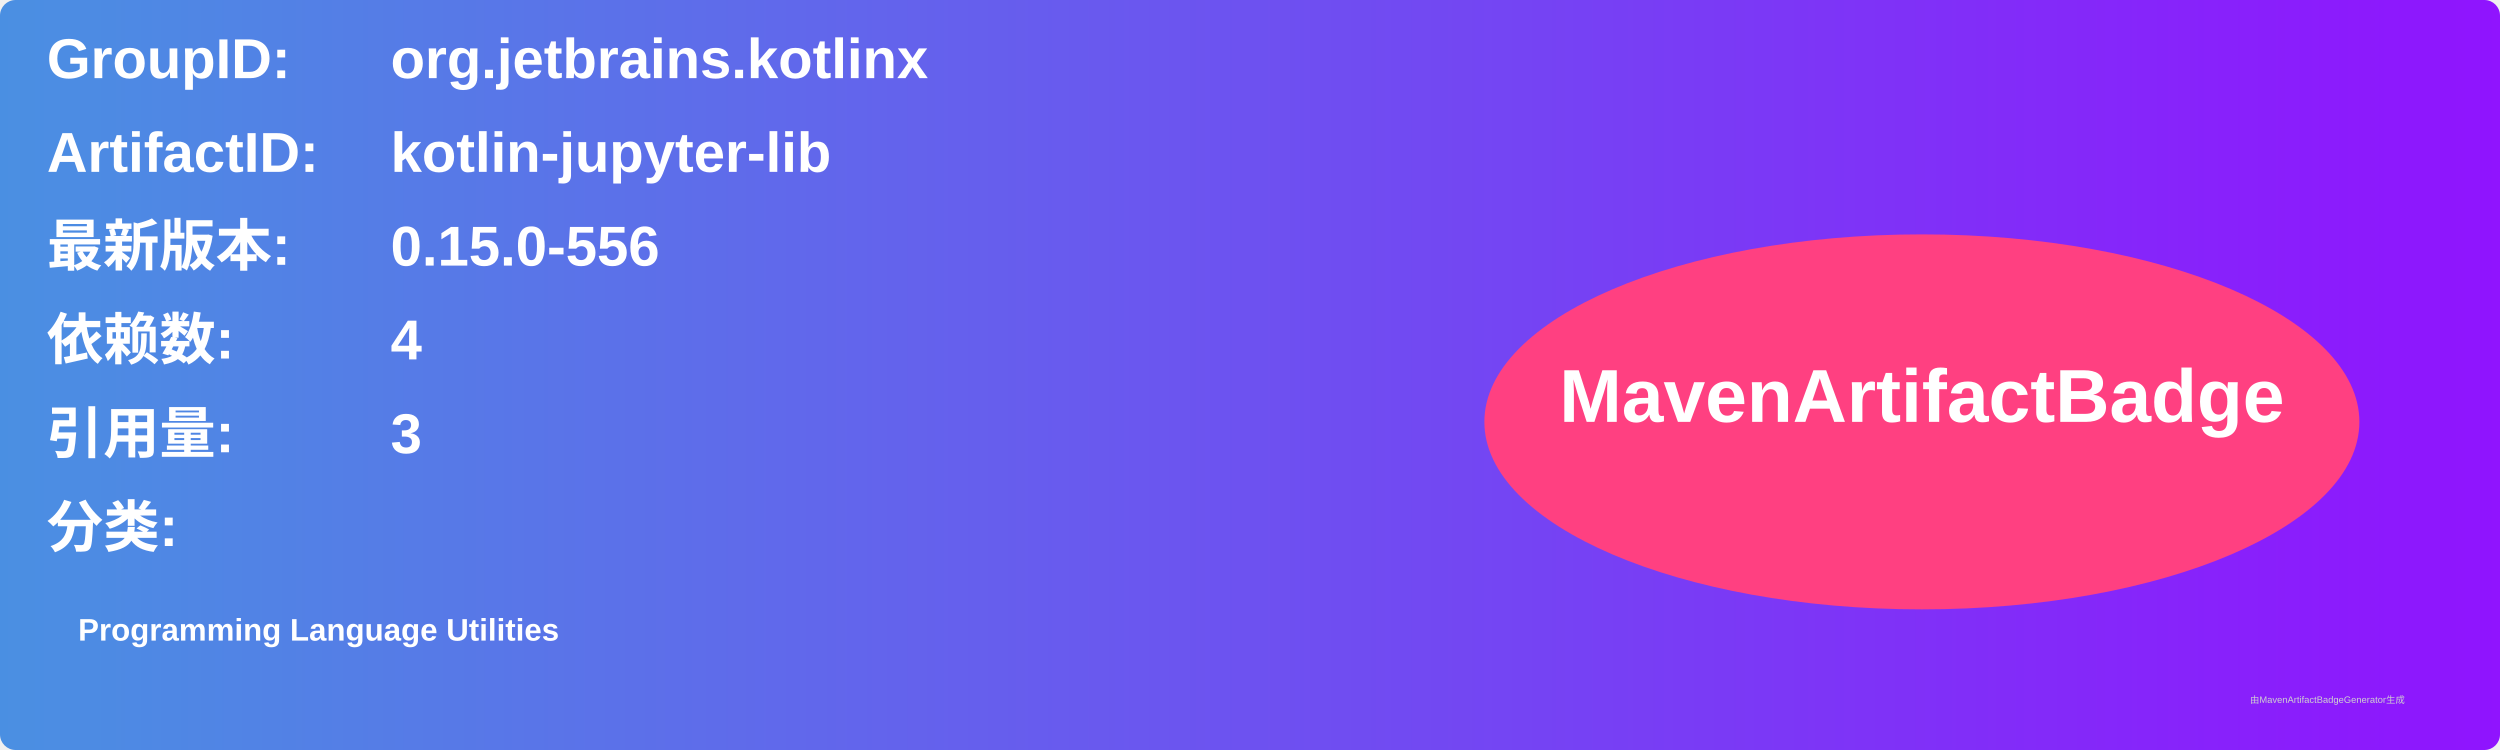
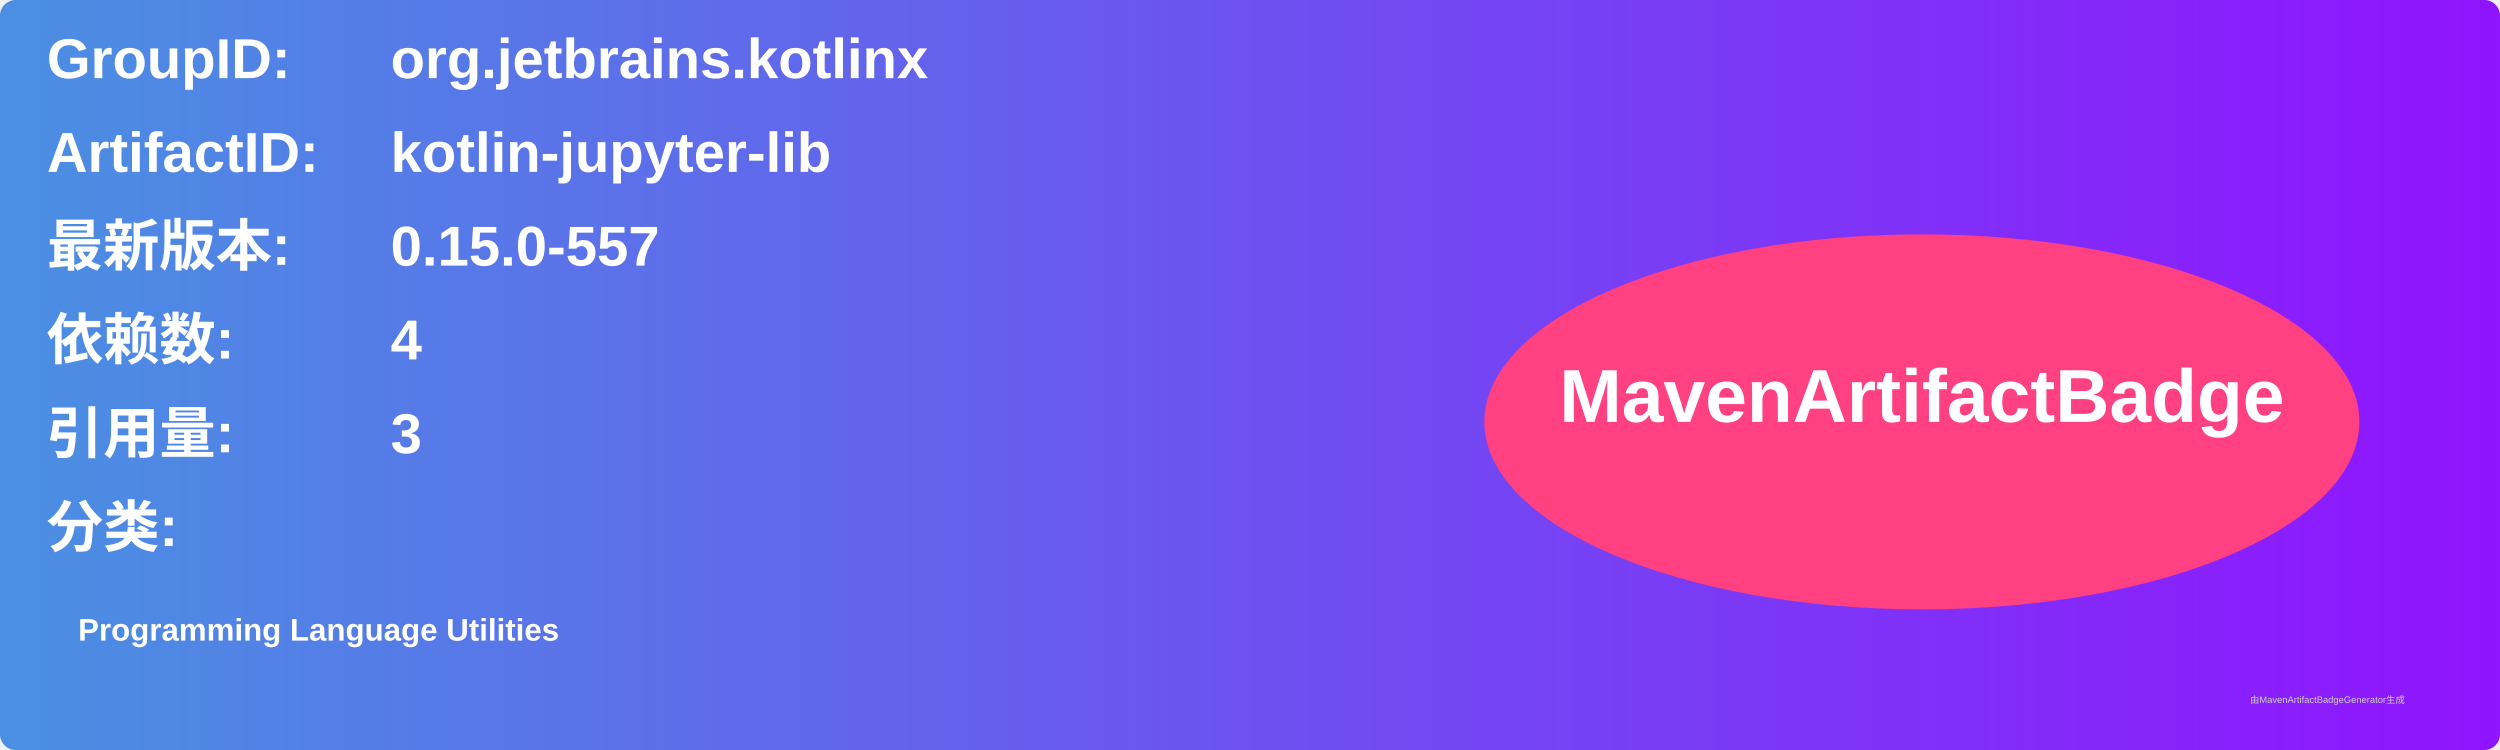
<svg xmlns="http://www.w3.org/2000/svg" width="800" height="240" viewBox="0 0 800 240">
  <linearGradient id="grad" x1="0%" y1="0%" x2="100%" y2="0%">
    <stop offset="0%" stop-color="#4a90e2" />
    <stop offset="100%" stop-color="#9013fe" />
  </linearGradient>
  <rect width="100%" height="100%" rx="5" ry="5" fill="url(#grad)" />
  <g transform="translate(15, 15)">
    <text x="0" y="10" font-family="Arial" font-size="18" fill="white" font-weight="bold" width="260">GroupID:</text>
    <text x="110" y="10" font-family="Arial" font-size="18" fill="white" font-weight="bold" width="460">org.jetbrains.kotlinx</text>
    <text x="0" y="40" font-family="Arial" font-size="18" fill="white" font-weight="bold" width="260">ArtifactID:</text>
    <text x="110" y="40" font-family="Arial" font-size="18" fill="white" font-weight="bold" width="460">kotlin-jupyter-lib</text>
    <text x="0" y="70" font-family="Arial" font-size="18" fill="white" font-weight="bold">最新版本:</text>
    <text x="110" y="70" font-family="Arial" font-size="18" fill="white" font-weight="bold">
-       <tspan font-weight="bold">0.15.0-556</tspan>
+       <tspan font-weight="bold">0.15.0-557</tspan>
    </text>
    <text x="0" y="100" font-family="Arial" font-size="18" fill="white" font-weight="bold">依赖数: </text>
    <text x="110" y="100" font-family="Arial" font-size="18" fill="white">
      <tspan font-weight="bold">4</tspan>
    </text>
    <text x="0" y="130" font-family="Arial" font-size="18" fill="white" font-weight="bold">引用量: </text>
    <text x="110" y="130" font-family="Arial" font-size="18" fill="white">
      <tspan font-weight="bold">3</tspan>
    </text>
    <text x="0" y="160" font-family="Arial" font-size="18" fill="white" font-weight="bold">分类:</text>
    <text x="10" y="190" font-family="Arial" font-size="10" fill="white">
      <tspan font-weight="bold">Programming Language Utilities</tspan>
    </text>
    <ellipse cx="600" cy="120" rx="140" ry="60" fill="#ff4081" />
    <text x="600" y="120" text-anchor="middle" font-family="Arial" font-size="24" fill="white" font-weight="bold">MavenArtifactBadge</text>
  </g>
  <text x="720" y="225" font-family="Arial" font-size="3" fill="#d0d0d0">由MavenArtifactBadgeGenerator生成</text>
</svg>
